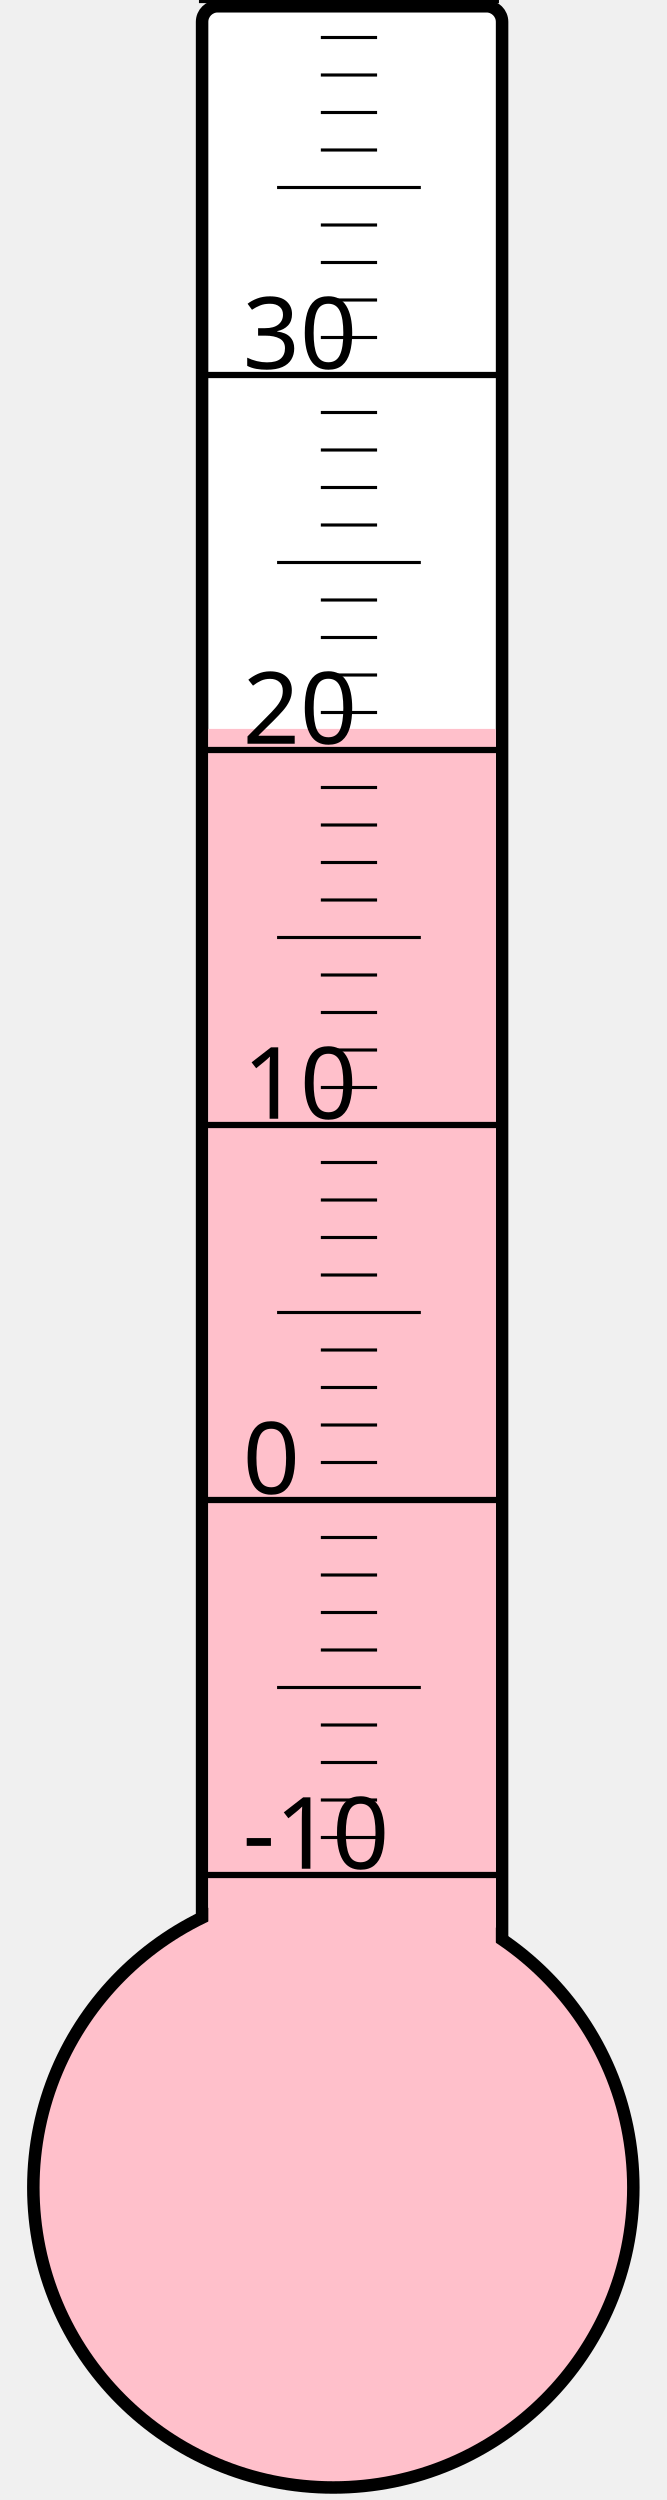
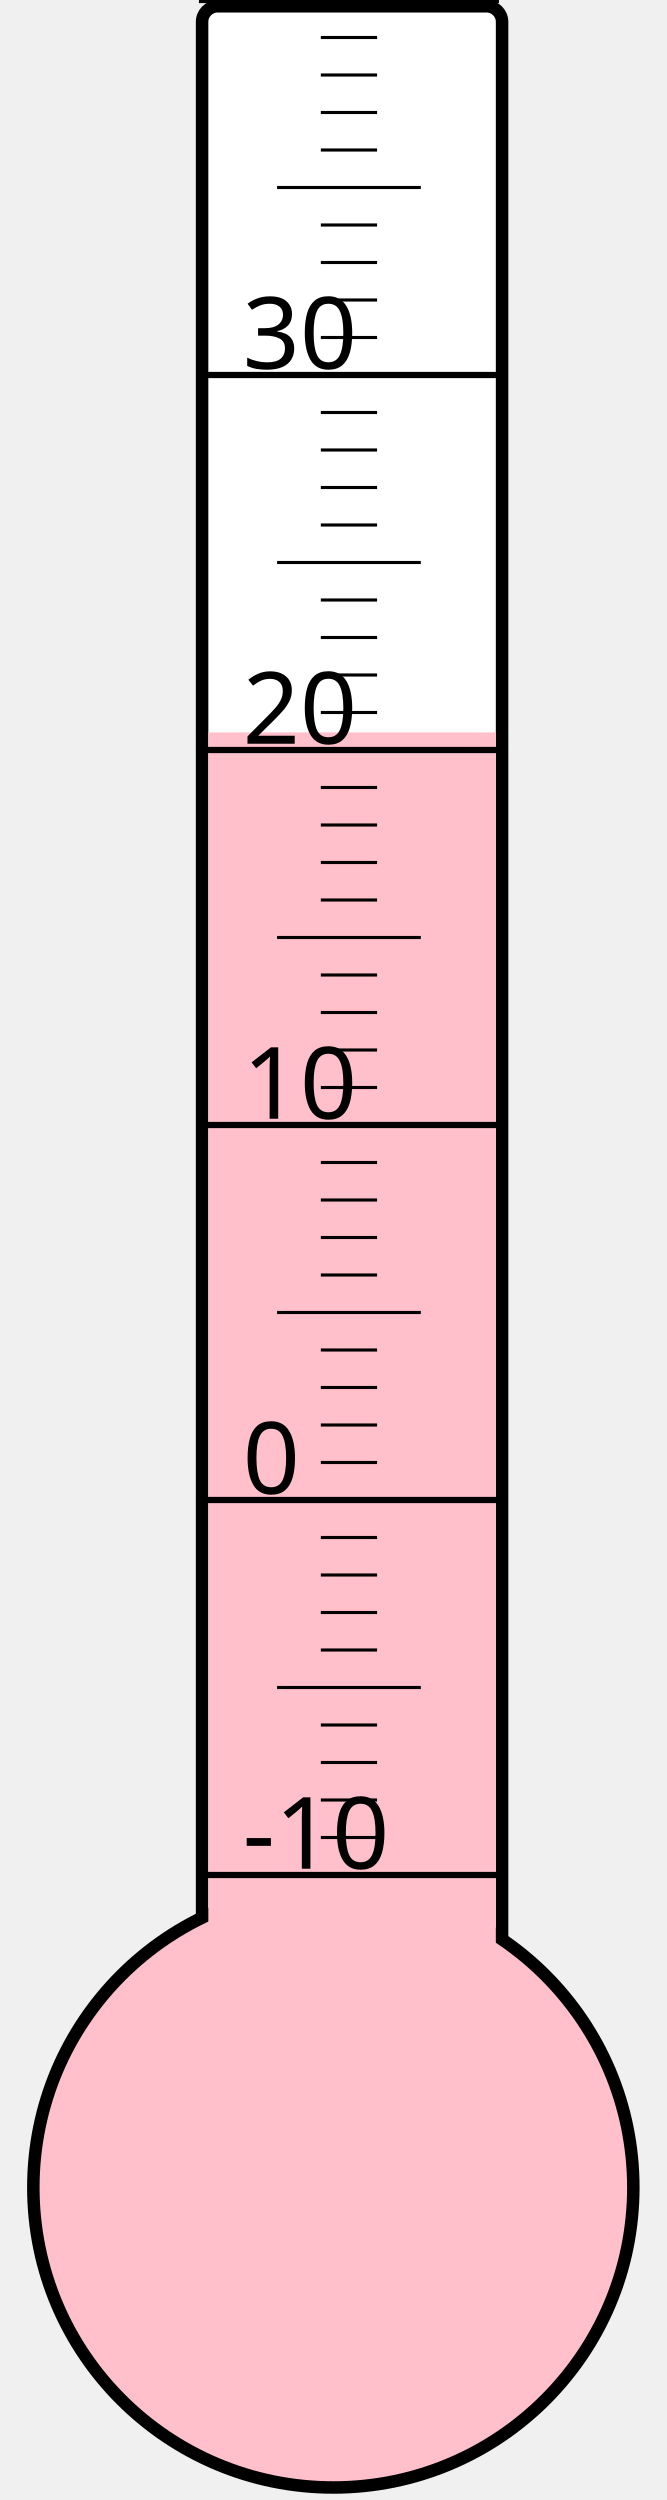
<svg xmlns="http://www.w3.org/2000/svg" width="40px" height="150px" viewBox="0 0 200 800">
  <rect width="200" height="800" x="0" y="0" style="fill: #ffffeb; fill-opacity: 0;" />
  <rect width="96" height="680" x="58" y="2" rx="5" ry="5" style="fill: white; fill-opacity: 1; stroke: black; stroke-width: 4;" />
  <circle cx="100" cy="700" r="96" style="fill: pink; stroke: black; stroke-width: 4;" />
-   <rect width="92" height="466.75" x="60" y="233.25" style="fill: pink; fill-opacity: 1; stroke-width: 0;" />
+   <rect width="92" height="465.625" x="60" y="234.375" style="fill: pink; fill-opacity: 1; stroke-width: 0;" />
  <text x="71" y="598" style="font-family: sans-serif; font-size: 24pt;">-10</text>
  <text x="71" y="478" style="font-family: sans-serif; font-size: 24pt;">0</text>
  <text x="71" y="358" style="font-family: sans-serif; font-size: 24pt;">10</text>
  <text x="71" y="238" style="font-family: sans-serif; font-size: 24pt;">20</text>
  <text x="71" y="118" style="font-family: sans-serif; font-size: 24pt;">30</text>
  <g style="stroke: black;">
    <line x1="57" y1="600" x2="153" y2="600" style="stroke-width: 2;" />
    <line x1="96" y1="588" x2="114" y2="588" style="stroke-width: 1;" />
    <line x1="96" y1="576" x2="114" y2="576" style="stroke-width: 1;" />
    <line x1="96" y1="564" x2="114" y2="564" style="stroke-width: 1;" />
    <line x1="96" y1="552" x2="114" y2="552" style="stroke-width: 1;" />
    <line x1="82" y1="540" x2="128" y2="540" style="stroke-width: 1;" />
    <line x1="96" y1="528" x2="114" y2="528" style="stroke-width: 1;" />
    <line x1="96" y1="516" x2="114" y2="516" style="stroke-width: 1;" />
    <line x1="96" y1="504" x2="114" y2="504" style="stroke-width: 1;" />
    <line x1="96" y1="492" x2="114" y2="492" style="stroke-width: 1;" />
    <line x1="57" y1="480" x2="153" y2="480" style="stroke-width: 2;" />
    <line x1="96" y1="468" x2="114" y2="468" style="stroke-width: 1;" />
    <line x1="96" y1="456" x2="114" y2="456" style="stroke-width: 1;" />
    <line x1="96" y1="444" x2="114" y2="444" style="stroke-width: 1;" />
    <line x1="96" y1="432" x2="114" y2="432" style="stroke-width: 1;" />
    <line x1="82" y1="420" x2="128" y2="420" style="stroke-width: 1;" />
    <line x1="96" y1="408" x2="114" y2="408" style="stroke-width: 1;" />
    <line x1="96" y1="396" x2="114" y2="396" style="stroke-width: 1;" />
    <line x1="96" y1="384" x2="114" y2="384" style="stroke-width: 1;" />
    <line x1="96" y1="372" x2="114" y2="372" style="stroke-width: 1;" />
    <line x1="57" y1="360" x2="153" y2="360" style="stroke-width: 2;" />
    <line x1="96" y1="348" x2="114" y2="348" style="stroke-width: 1;" />
    <line x1="96" y1="336" x2="114" y2="336" style="stroke-width: 1;" />
    <line x1="96" y1="324" x2="114" y2="324" style="stroke-width: 1;" />
    <line x1="96" y1="312" x2="114" y2="312" style="stroke-width: 1;" />
    <line x1="82" y1="300" x2="128" y2="300" style="stroke-width: 1;" />
    <line x1="96" y1="288" x2="114" y2="288" style="stroke-width: 1;" />
    <line x1="96" y1="276" x2="114" y2="276" style="stroke-width: 1;" />
    <line x1="96" y1="264" x2="114" y2="264" style="stroke-width: 1;" />
    <line x1="96" y1="252" x2="114" y2="252" style="stroke-width: 1;" />
    <line x1="57" y1="240" x2="153" y2="240" style="stroke-width: 2;" />
    <line x1="96" y1="228" x2="114" y2="228" style="stroke-width: 1;" />
    <line x1="96" y1="216" x2="114" y2="216" style="stroke-width: 1;" />
    <line x1="96" y1="204" x2="114" y2="204" style="stroke-width: 1;" />
    <line x1="96" y1="192" x2="114" y2="192" style="stroke-width: 1;" />
    <line x1="82" y1="180" x2="128" y2="180" style="stroke-width: 1;" />
    <line x1="96" y1="168" x2="114" y2="168" style="stroke-width: 1;" />
    <line x1="96" y1="156" x2="114" y2="156" style="stroke-width: 1;" />
    <line x1="96" y1="144" x2="114" y2="144" style="stroke-width: 1;" />
    <line x1="96" y1="132" x2="114" y2="132" style="stroke-width: 1;" />
    <line x1="57" y1="120" x2="153" y2="120" style="stroke-width: 2;" />
    <line x1="96" y1="108" x2="114" y2="108" style="stroke-width: 1;" />
    <line x1="96" y1="96" x2="114" y2="96" style="stroke-width: 1;" />
    <line x1="96" y1="84" x2="114" y2="84" style="stroke-width: 1;" />
    <line x1="96" y1="72" x2="114" y2="72" style="stroke-width: 1;" />
    <line x1="82" y1="60" x2="128" y2="60" style="stroke-width: 1;" />
    <line x1="96" y1="48" x2="114" y2="48" style="stroke-width: 1;" />
    <line x1="96" y1="36" x2="114" y2="36" style="stroke-width: 1;" />
    <line x1="96" y1="24" x2="114" y2="24" style="stroke-width: 1;" />
    <line x1="96" y1="12" x2="114" y2="12" style="stroke-width: 1;" />
    <line x1="57" y1="0" x2="153" y2="0" style="stroke-width: 2;" />
  </g>
</svg>
